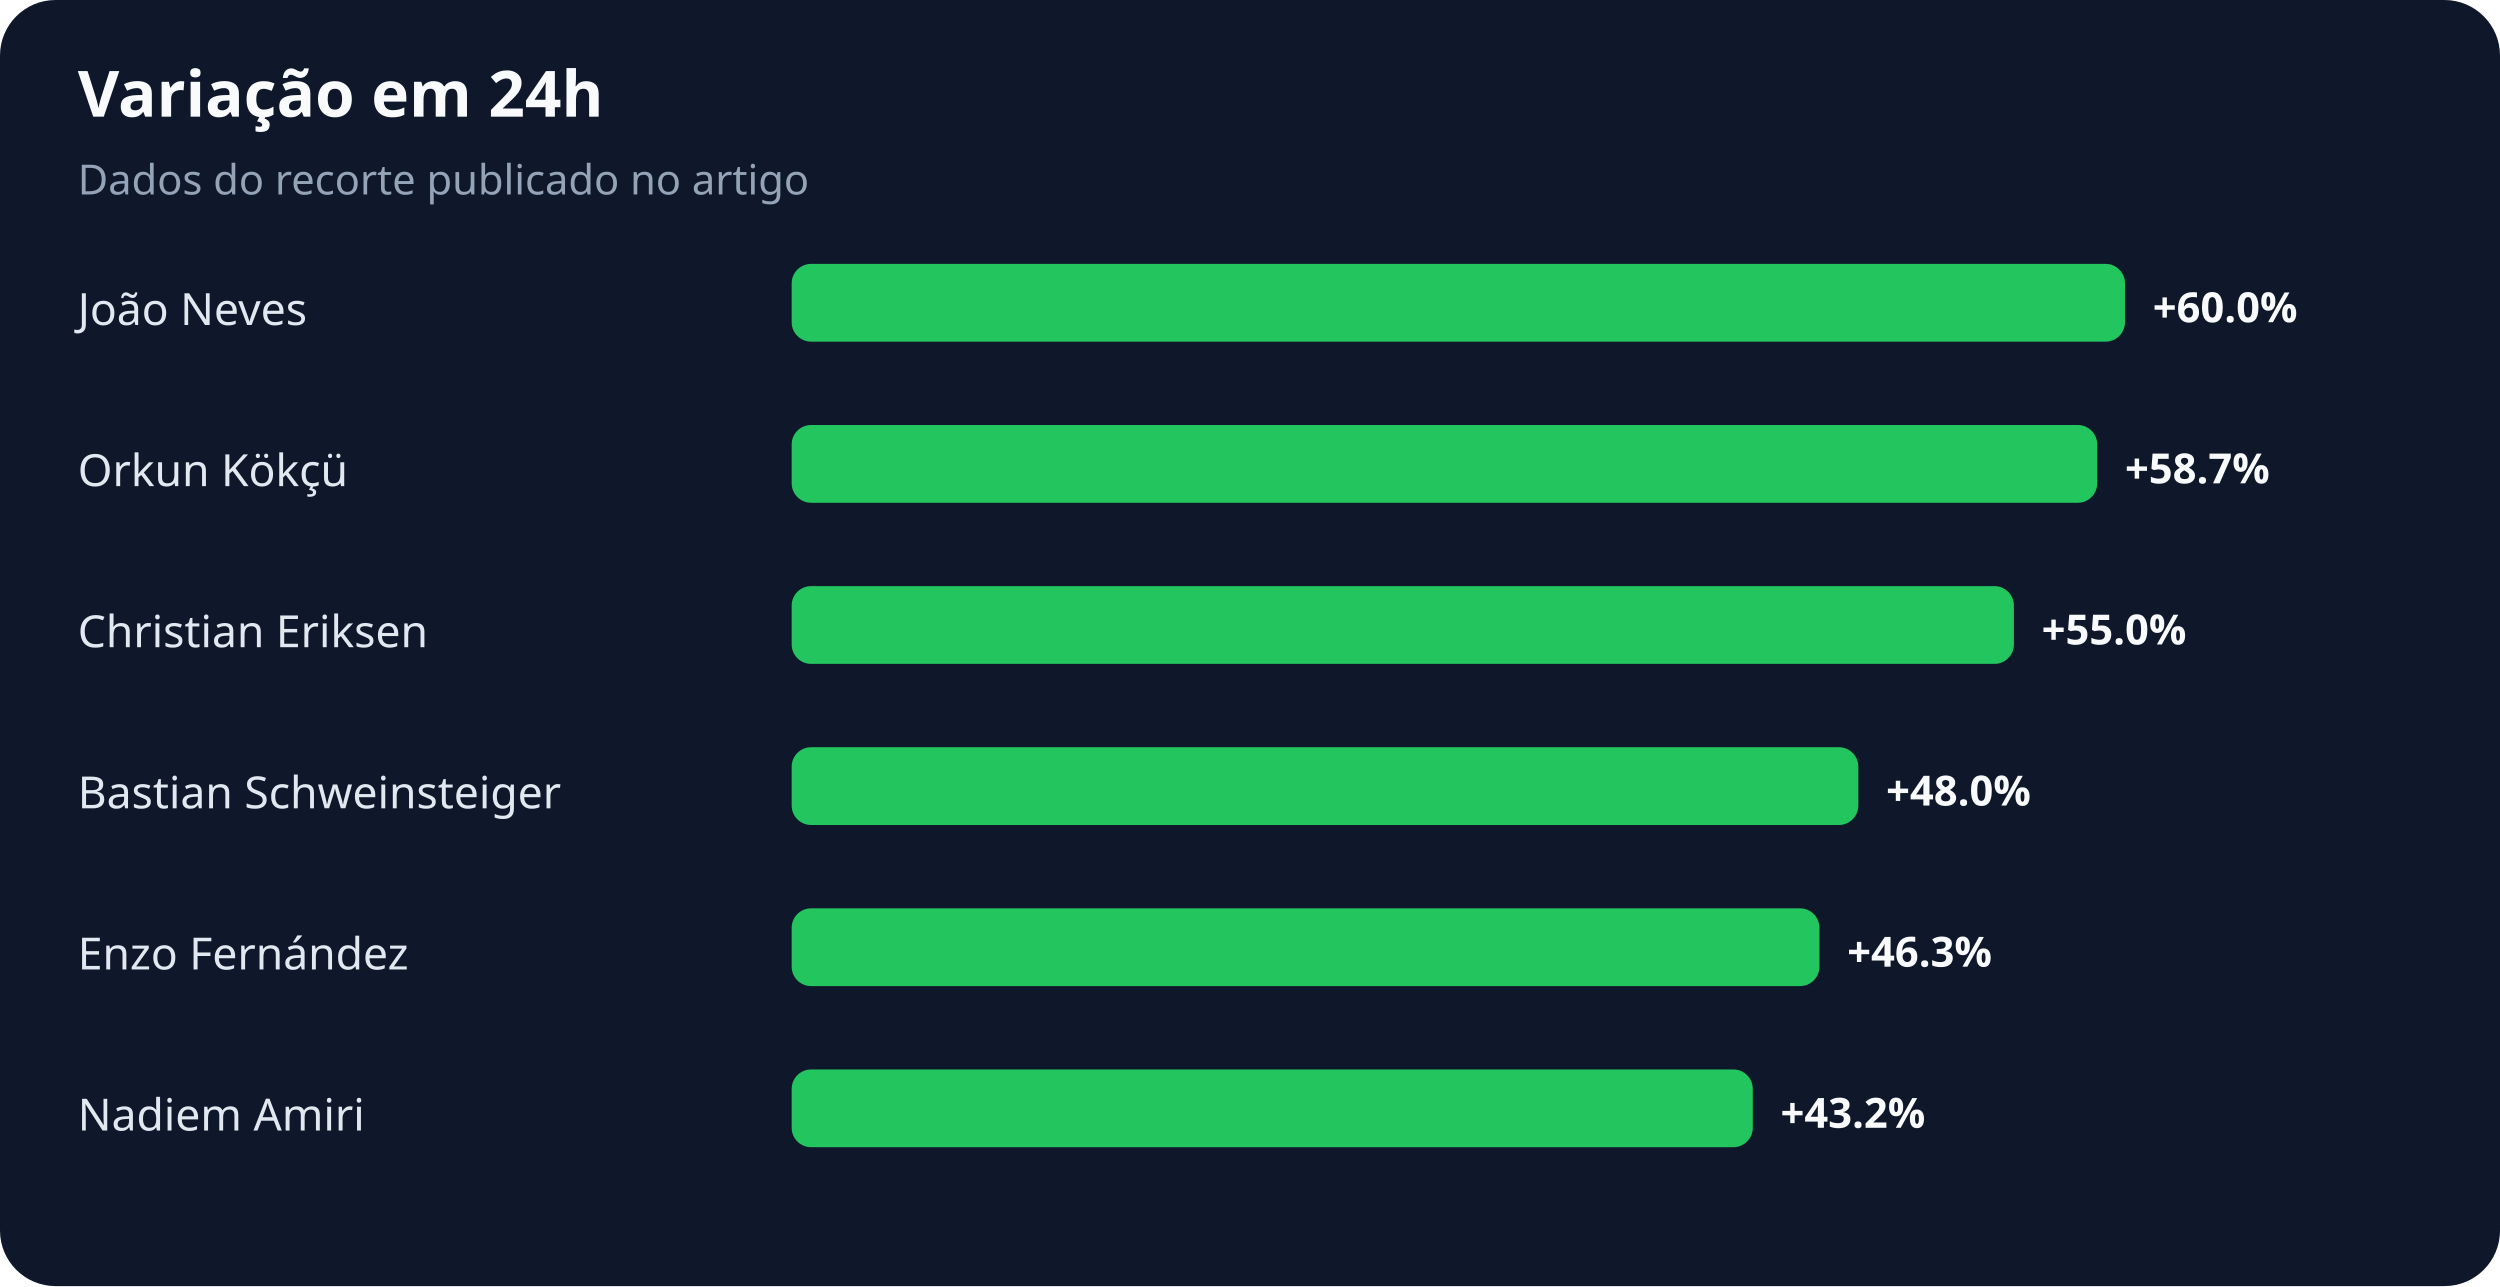
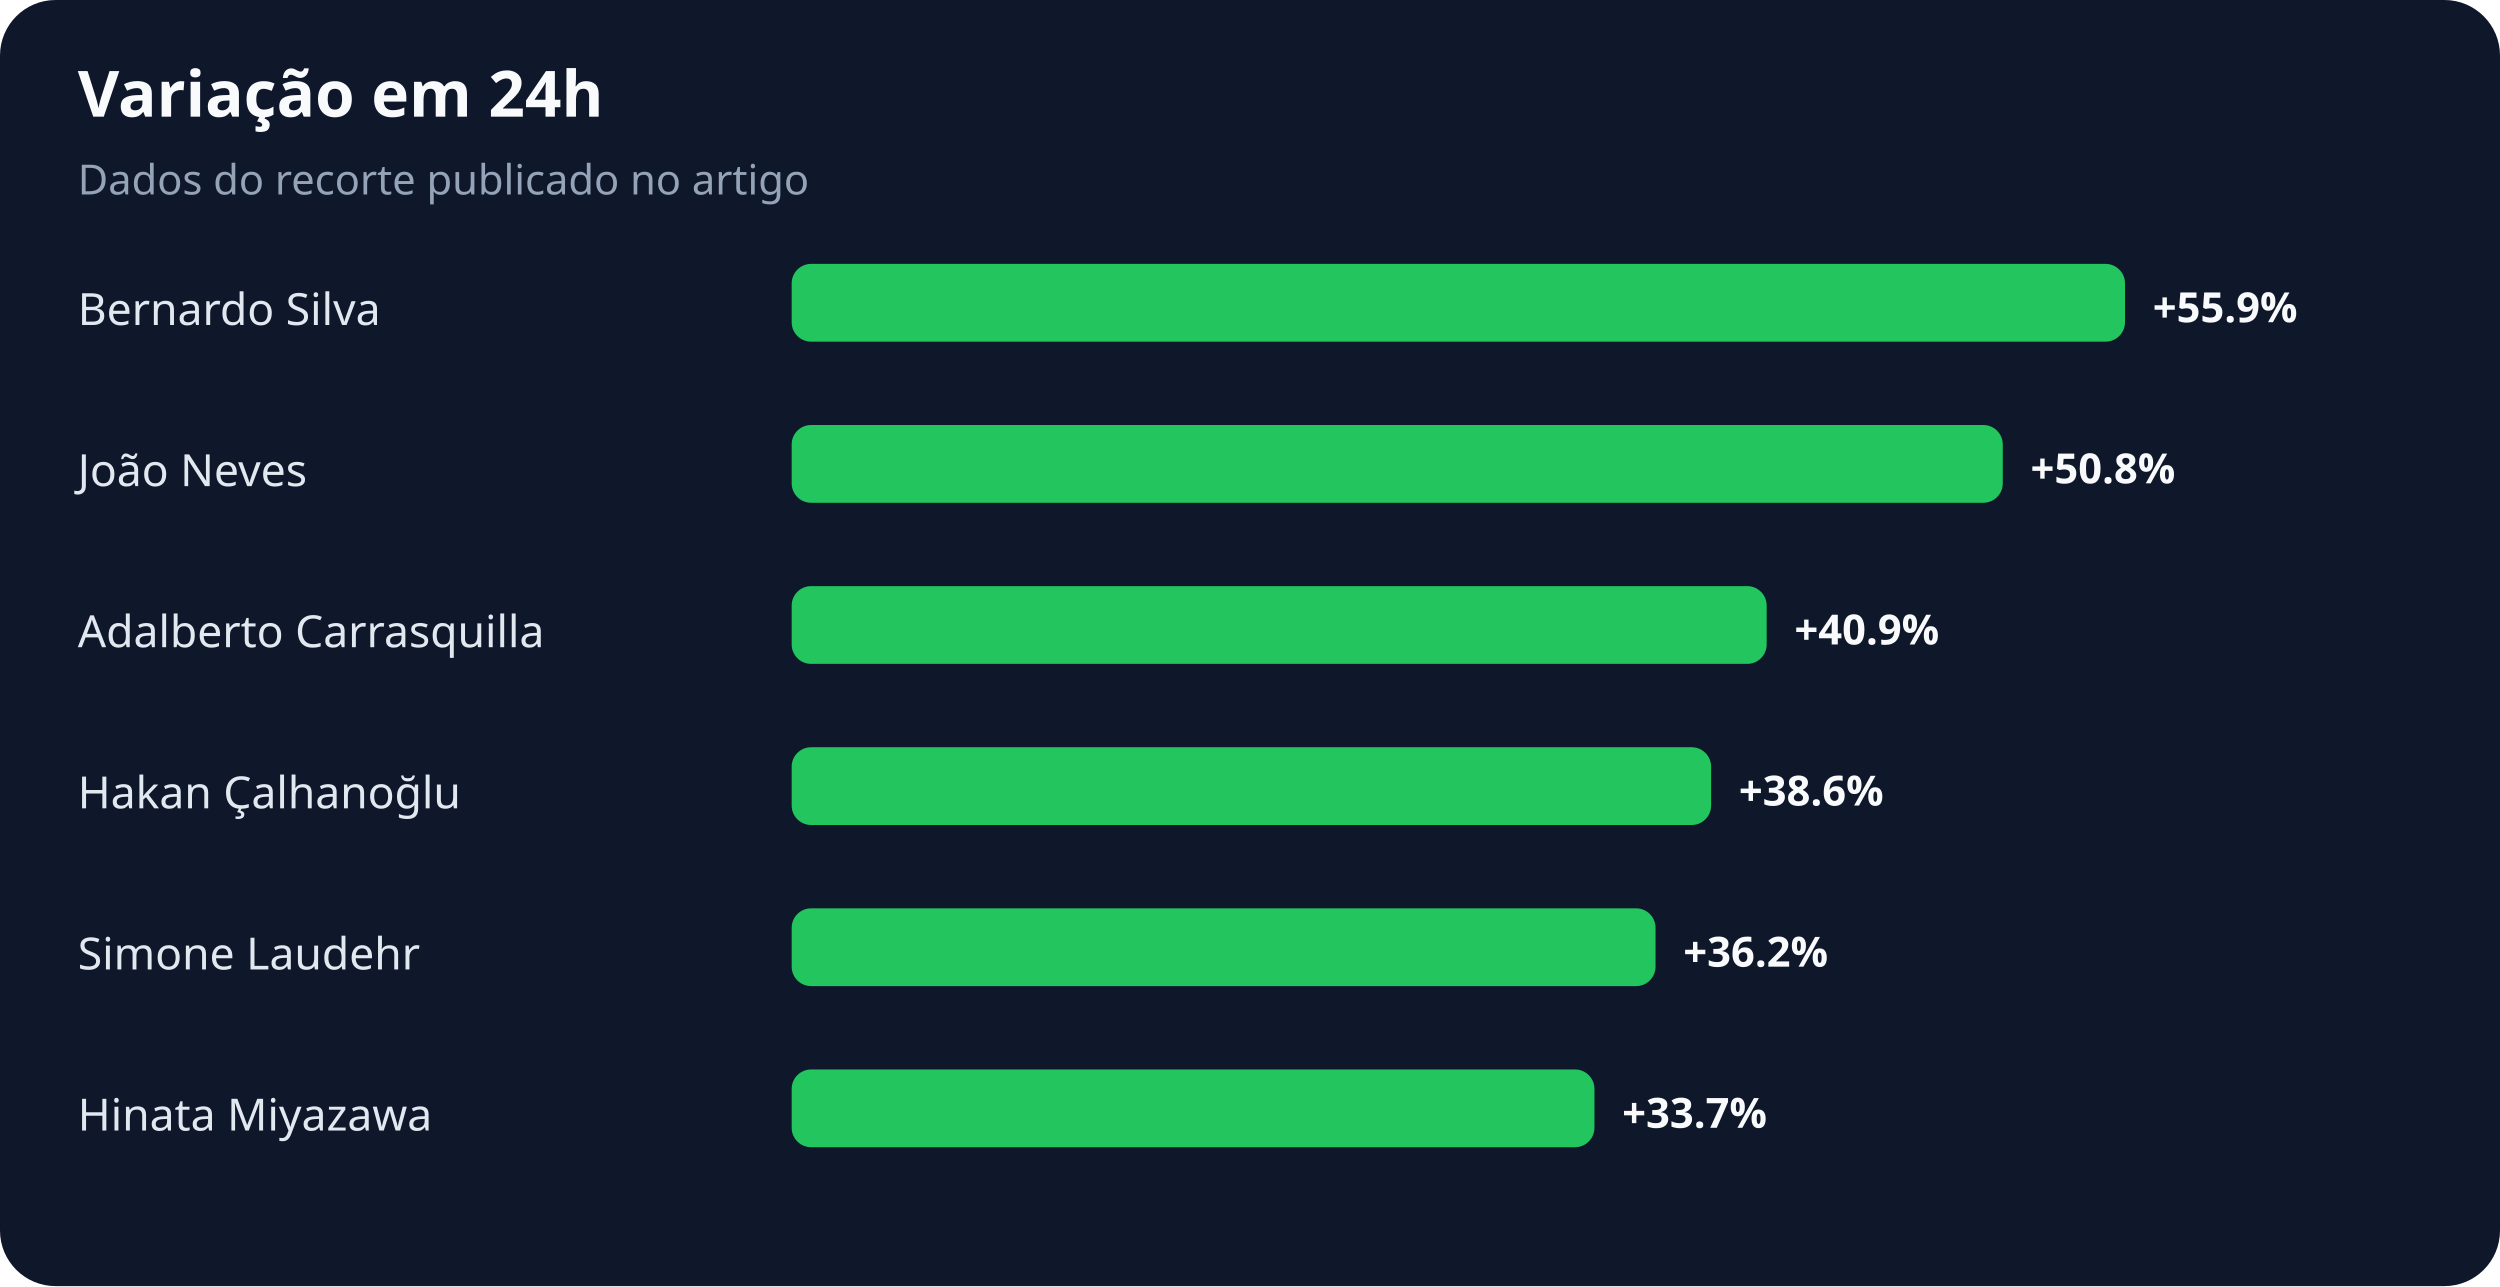
<svg xmlns="http://www.w3.org/2000/svg" width="900" height="463" viewBox="0 0 900 463" role="img" aria-labelledby="title desc">
  <rect width="100%" height="100%" rx="20" fill="#0f172a" />
  <text x="28" y="42" fill="#f8fafc" font-family="system-ui,sans-serif" font-size="23" font-weight="700">Variação em 24h</text>
  <text x="28" y="70" fill="#94a3b8" font-family="system-ui,sans-serif" font-size="15">Dados do recorte publicado no artigo</text>
-   <text x="28" y="117" fill="#e2e8f0" font-family="system-ui,sans-serif" font-size="16">João Neves</text>
+   <text x="28" y="117" fill="#e2e8f0" font-family="system-ui,sans-serif" font-size="16">Bernardo Silva</text>
  <rect x="285" y="95" width="480" height="28" rx="7" fill="#22c55e" />
-   <text x="775" y="116" fill="#f8fafc" font-family="system-ui,sans-serif" font-size="15" font-weight="700">+60.0%</text>
-   <text x="28" y="175" fill="#e2e8f0" font-family="system-ui,sans-serif" font-size="16">Orkun Kökçü</text>
-   <rect x="285" y="153" width="470" height="28" rx="7" fill="#22c55e" />
-   <text x="765" y="174" fill="#f8fafc" font-family="system-ui,sans-serif" font-size="15" font-weight="700">+58.7%</text>
-   <text x="28" y="233" fill="#e2e8f0" font-family="system-ui,sans-serif" font-size="16">Christian Eriksen</text>
-   <rect x="285" y="211" width="440" height="28" rx="7" fill="#22c55e" />
-   <text x="735" y="232" fill="#f8fafc" font-family="system-ui,sans-serif" font-size="15" font-weight="700">+55.0%</text>
-   <text x="28" y="291" fill="#e2e8f0" font-family="system-ui,sans-serif" font-size="16">Bastian Schweinsteiger</text>
-   <rect x="285" y="269" width="384" height="28" rx="7" fill="#22c55e" />
-   <text x="679" y="290" fill="#f8fafc" font-family="system-ui,sans-serif" font-size="15" font-weight="700">+48.0%</text>
-   <text x="28" y="349" fill="#e2e8f0" font-family="system-ui,sans-serif" font-size="16">Enzo Fernández</text>
-   <rect x="285" y="327" width="370" height="28" rx="7" fill="#22c55e" />
-   <text x="665" y="348" fill="#f8fafc" font-family="system-ui,sans-serif" font-size="15" font-weight="700">+46.3%</text>
-   <text x="28" y="407" fill="#e2e8f0" font-family="system-ui,sans-serif" font-size="16">Nadiem Amiri</text>
-   <rect x="285" y="385" width="346" height="28" rx="7" fill="#22c55e" />
-   <text x="641" y="406" fill="#f8fafc" font-family="system-ui,sans-serif" font-size="15" font-weight="700">+43.2%</text>
+   <text x="775" y="116" fill="#f8fafc" font-family="system-ui,sans-serif" font-size="15" font-weight="700">+55.9%</text>
+   <text x="28" y="175" fill="#e2e8f0" font-family="system-ui,sans-serif" font-size="16">João Neves</text>
+   <rect x="285" y="153" width="436" height="28" rx="7" fill="#22c55e" />
+   <text x="731" y="174" fill="#f8fafc" font-family="system-ui,sans-serif" font-size="15" font-weight="700">+50.8%</text>
+   <text x="28" y="233" fill="#e2e8f0" font-family="system-ui,sans-serif" font-size="16">Adalberto Carrasquilla</text>
+   <rect x="285" y="211" width="351" height="28" rx="7" fill="#22c55e" />
+   <text x="646" y="232" fill="#f8fafc" font-family="system-ui,sans-serif" font-size="15" font-weight="700">+40.9%</text>
+   <text x="28" y="291" fill="#e2e8f0" font-family="system-ui,sans-serif" font-size="16">Hakan Çalhanoğlu</text>
+   <rect x="285" y="269" width="331" height="28" rx="7" fill="#22c55e" />
+   <text x="626" y="290" fill="#f8fafc" font-family="system-ui,sans-serif" font-size="15" font-weight="700">+38.6%</text>
+   <text x="28" y="349" fill="#e2e8f0" font-family="system-ui,sans-serif" font-size="16">Simone Laudehr</text>
+   <rect x="285" y="327" width="311" height="28" rx="7" fill="#22c55e" />
+   <text x="606" y="348" fill="#f8fafc" font-family="system-ui,sans-serif" font-size="15" font-weight="700">+36.2%</text>
+   <text x="28" y="407" fill="#e2e8f0" font-family="system-ui,sans-serif" font-size="16">Hinata Miyazawa</text>
+   <rect x="285" y="385" width="289" height="28" rx="7" fill="#22c55e" />
+   <text x="584" y="406" fill="#f8fafc" font-family="system-ui,sans-serif" font-size="15" font-weight="700">+33.7%</text>
</svg>
